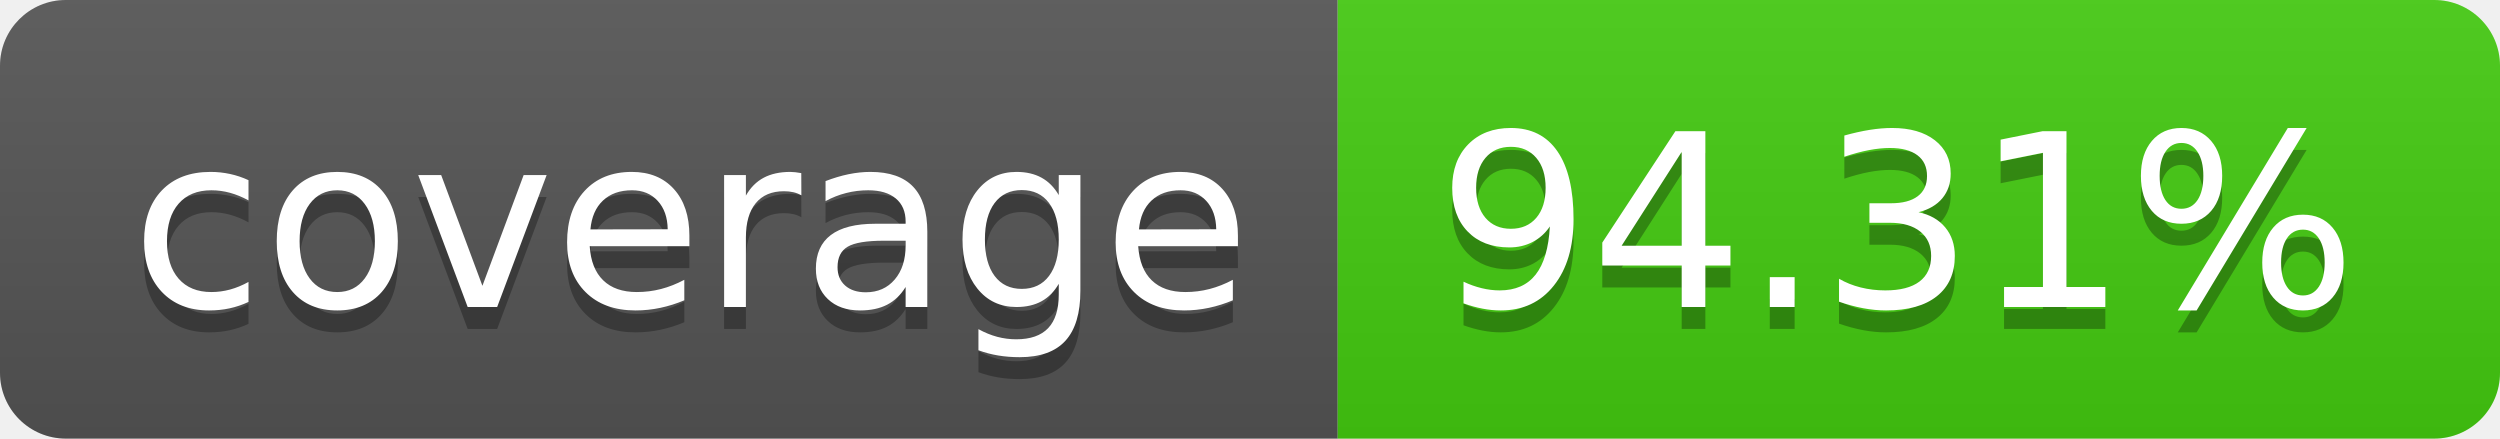
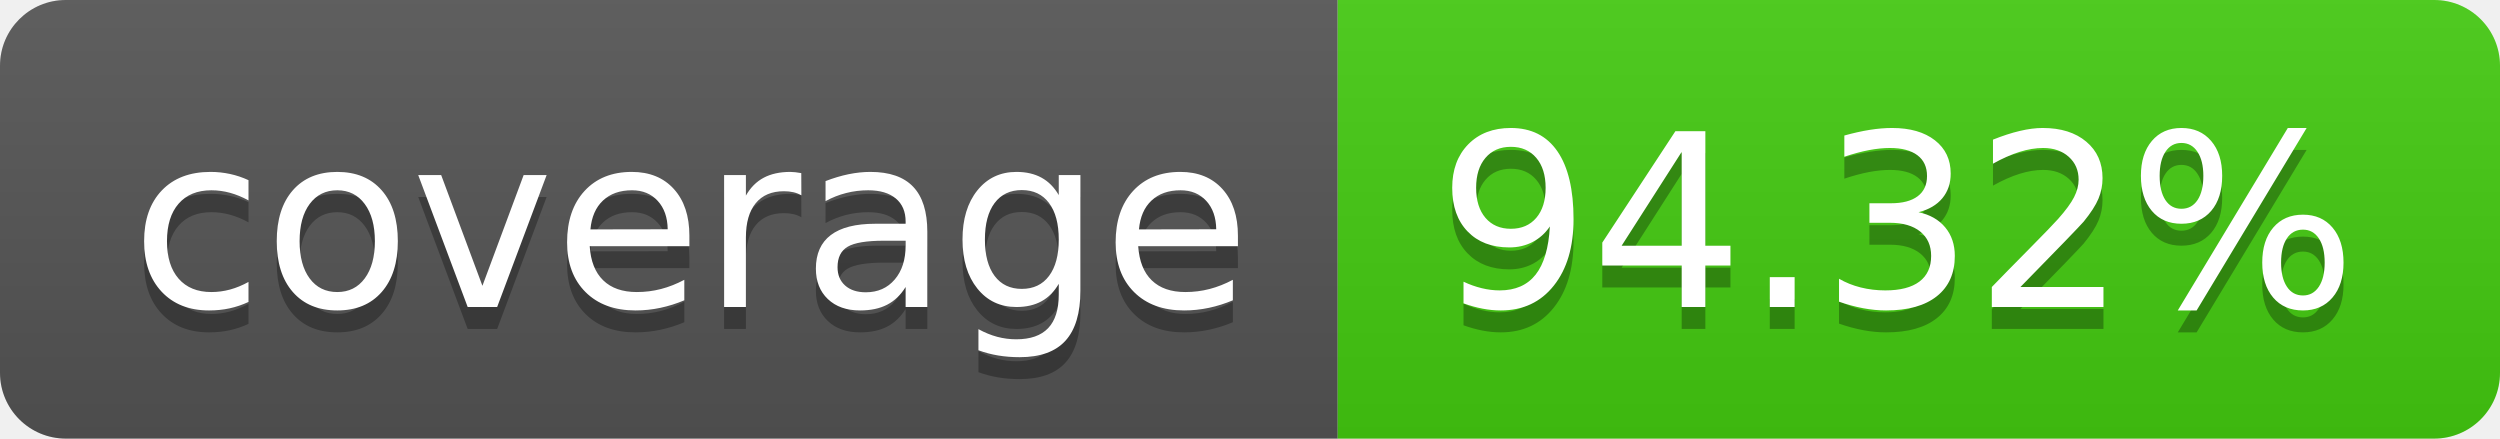
- <svg xmlns="http://www.w3.org/2000/svg" width="114" height="20" role="img" aria-label="coverage: 94.31%">
+ <svg xmlns="http://www.w3.org/2000/svg" width="114" height="20" role="img" aria-label="coverage: 94.32%">
  <linearGradient id="s" x2="0" y2="100%">
    <stop offset="0" stop-color="#bbb" stop-opacity=".1" />
    <stop offset="1" stop-opacity=".1" />
  </linearGradient>
  <clipPath id="r">
    <rect width="114" height="20" rx="3" fill="#fff" />
  </clipPath>
  <g clip-path="url(#r)">
    <rect width="61" height="20" fill="#555" />
    <rect x="61" width="53" height="20" fill="#4c1" />
    <rect width="114" height="20" fill="url(#s)" />
  </g>
  <g fill="#fff" text-anchor="middle" font-family="Verdana,Geneva,DejaVu Sans,sans-serif" text-rendering="geometricPrecision" font-size="110">
    <text aria-hidden="true" x="315" y="150" fill="#010101" fill-opacity=".3" transform="scale(.1)" textLength="510">coverage</text>
    <text x="315" y="140" transform="scale(.1)" fill="#fff" textLength="510">coverage</text>
-     <text aria-hidden="true" x="865" y="150" fill="#010101" fill-opacity=".3" transform="scale(.1)" textLength="430">94.31%</text>
-     <text x="865" y="140" transform="scale(.1)" fill="#fff" textLength="430">94.31%</text>
+     <text aria-hidden="true" x="865" y="150" fill="#010101" fill-opacity=".3" transform="scale(.1)" textLength="430">94.32%</text>
+     <text x="865" y="140" transform="scale(.1)" fill="#fff" textLength="430">94.32%</text>
  </g>
</svg>
